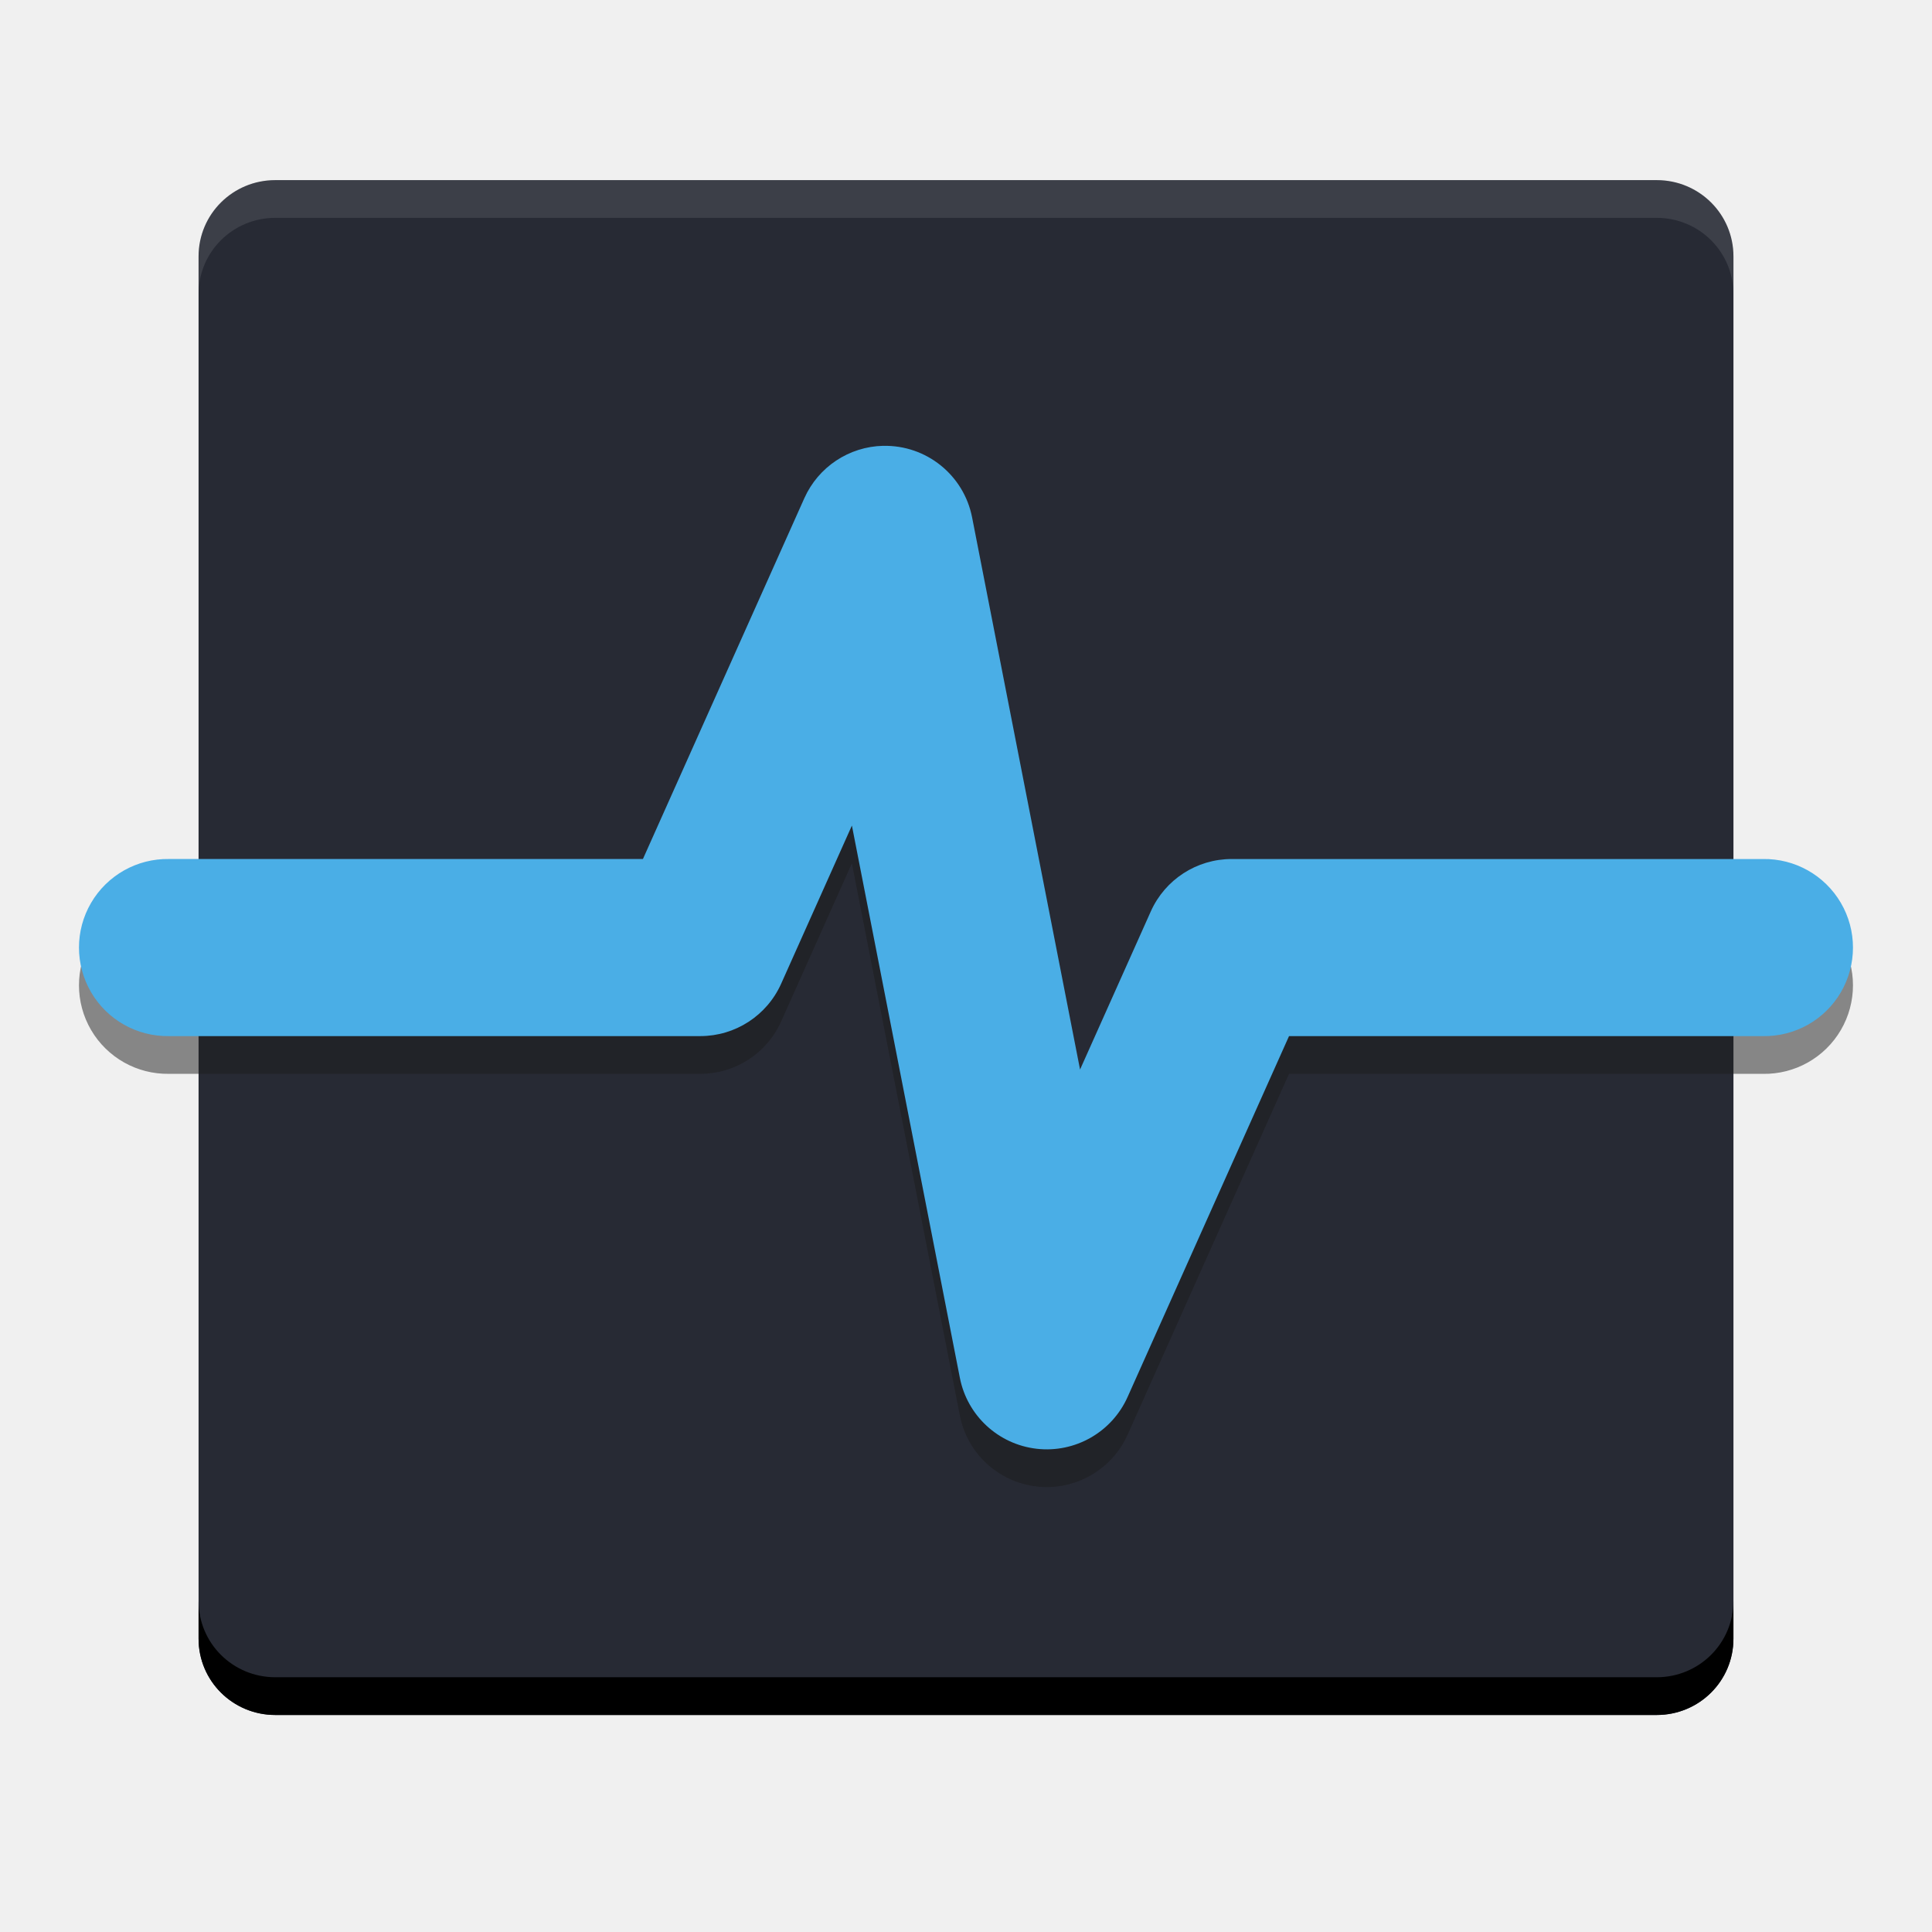
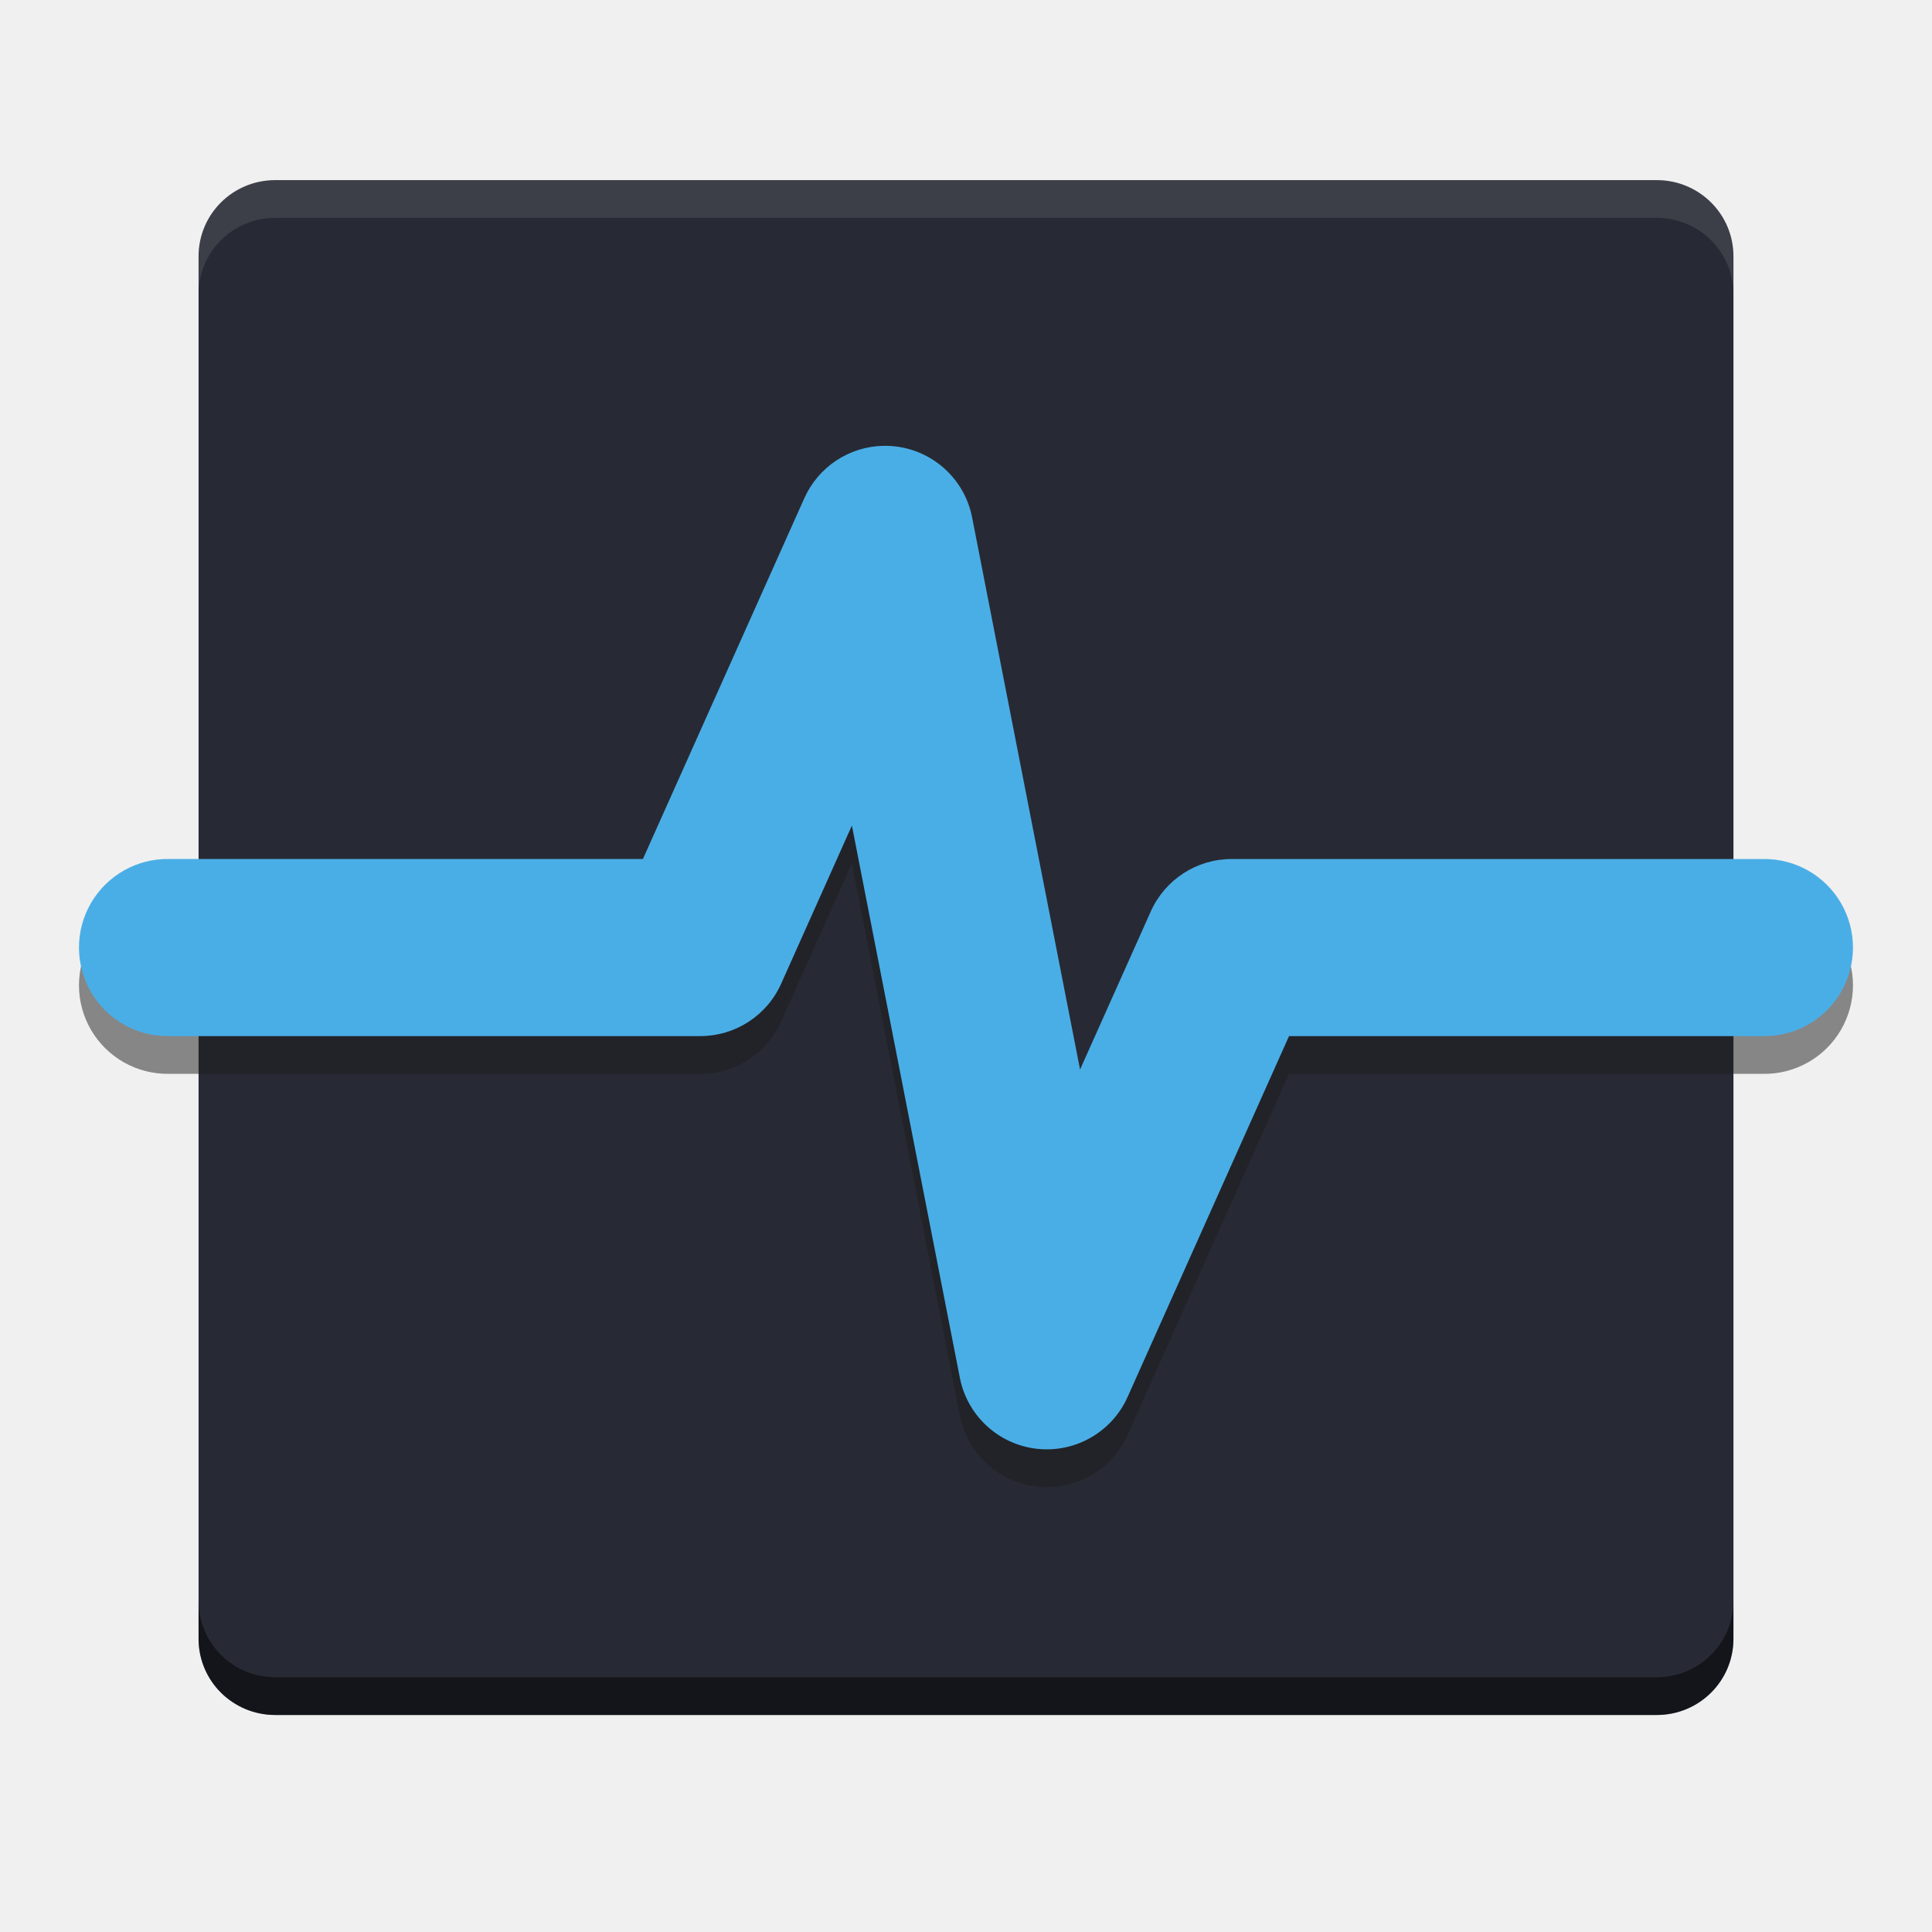
<svg xmlns="http://www.w3.org/2000/svg" width="512" height="512" version="1.1" viewBox="0 0 384 384">
-   <defs>
-     <clipPath id="d">
-       <rect width="384" height="384" />
-     </clipPath>
-   </defs>
  <path d="m54.722 35.801h274.56c8.452 0 15.255 6.764 15.255 15.163v274.74c0 8.399-6.802 15.163-15.255 15.163h-274.56c-8.452 0-15.255-6.764-15.255-15.163v-274.74c0-8.399 6.802-15.163 15.255-15.163z" fill="#272a34" stroke-width=".978" />
  <path d="m175.54 96.109a17.602 17.602 0 0 0-15.668 10.404l-32.084 71.721h-94.191a17.602 17.602 0 1 0 0 35.199h105.6a17.602 17.602 0 0 0 16.064-10.414l14.061-31.432 21.457 109.76a17.602 17.602 0 0 0 33.34 3.811l32.084-71.721h94.191a17.602 17.602 0 1 0 0-35.199h-105.6a17.602 17.602 0 0 0-16.064 10.412l-14.061 31.432-21.457-109.75a17.602 17.602 0 0 0-17.672-14.215z" color="#000000" color-rendering="auto" dominant-baseline="auto" fill="#1b1b1b" image-rendering="auto" opacity=".5" shape-rendering="auto" solid-color="#000000" style="font-feature-settings:normal;font-variant-alternates:normal;font-variant-caps:normal;font-variant-ligatures:normal;font-variant-numeric:normal;font-variant-position:normal;isolation:auto;mix-blend-mode:normal;shape-padding:0;text-decoration-color:#000000;text-decoration-line:none;text-decoration-style:solid;text-indent:0;text-orientation:mixed;text-transform:none;white-space:normal" />
  <path d="m175.54 88.609a17.602 17.602 0 0 0-15.668 10.404l-32.084 71.721h-94.191a17.602 17.602 0 1 0 0 35.199h105.6a17.602 17.602 0 0 0 16.064-10.414l14.061-31.432 21.457 109.76a17.602 17.602 0 0 0 33.34 3.811l32.084-71.721h94.191a17.602 17.602 0 1 0 0-35.199h-105.6a17.602 17.602 0 0 0-16.064 10.412l-14.061 31.432-21.457-109.75a17.602 17.602 0 0 0-17.672-14.215z" color="#000000" color-rendering="auto" dominant-baseline="auto" fill="#4aaee6" image-rendering="auto" shape-rendering="auto" solid-color="#000000" style="font-feature-settings:normal;font-variant-alternates:normal;font-variant-caps:normal;font-variant-ligatures:normal;font-variant-numeric:normal;font-variant-position:normal;isolation:auto;mix-blend-mode:normal;shape-padding:0;text-decoration-color:#000000;text-decoration-line:none;text-decoration-style:solid;text-indent:0;text-orientation:mixed;text-transform:none;white-space:normal" />
-   <path transform="scale(.75)" d="m52.623 424.27v10c0 11.199 9.07 20.217 20.34 20.217h366.07c11.27 0 20.34-9.018 20.34-20.217v-10c0 11.199-9.07 20.217-20.34 20.217h-366.07c-11.27 0-20.34-9.018-20.34-20.217z" stroke-width="1.304" />
+   <path transform="scale(.75)" d="m52.623 424.27v10c0 11.199 9.07 20.217 20.34 20.217h366.07c11.27 0 20.34-9.018 20.34-20.217v-10c0 11.199-9.07 20.217-20.34 20.217h-366.07c-11.27 0-20.34-9.018-20.34-20.217z" stroke-width="1.304" style="opacity:.5" />
  <path transform="scale(.75)" d="m72.963 47.734c-11.27 0-20.34 9.018-20.34 20.217v10c0-11.199 9.07-20.217 20.34-20.217h366.07c11.27 0 20.34 9.018 20.34 20.217v-10c0-11.199-9.07-20.217-20.34-20.217h-366.07z" fill="#fff" opacity=".1" stroke-width="1.304" />
</svg>
